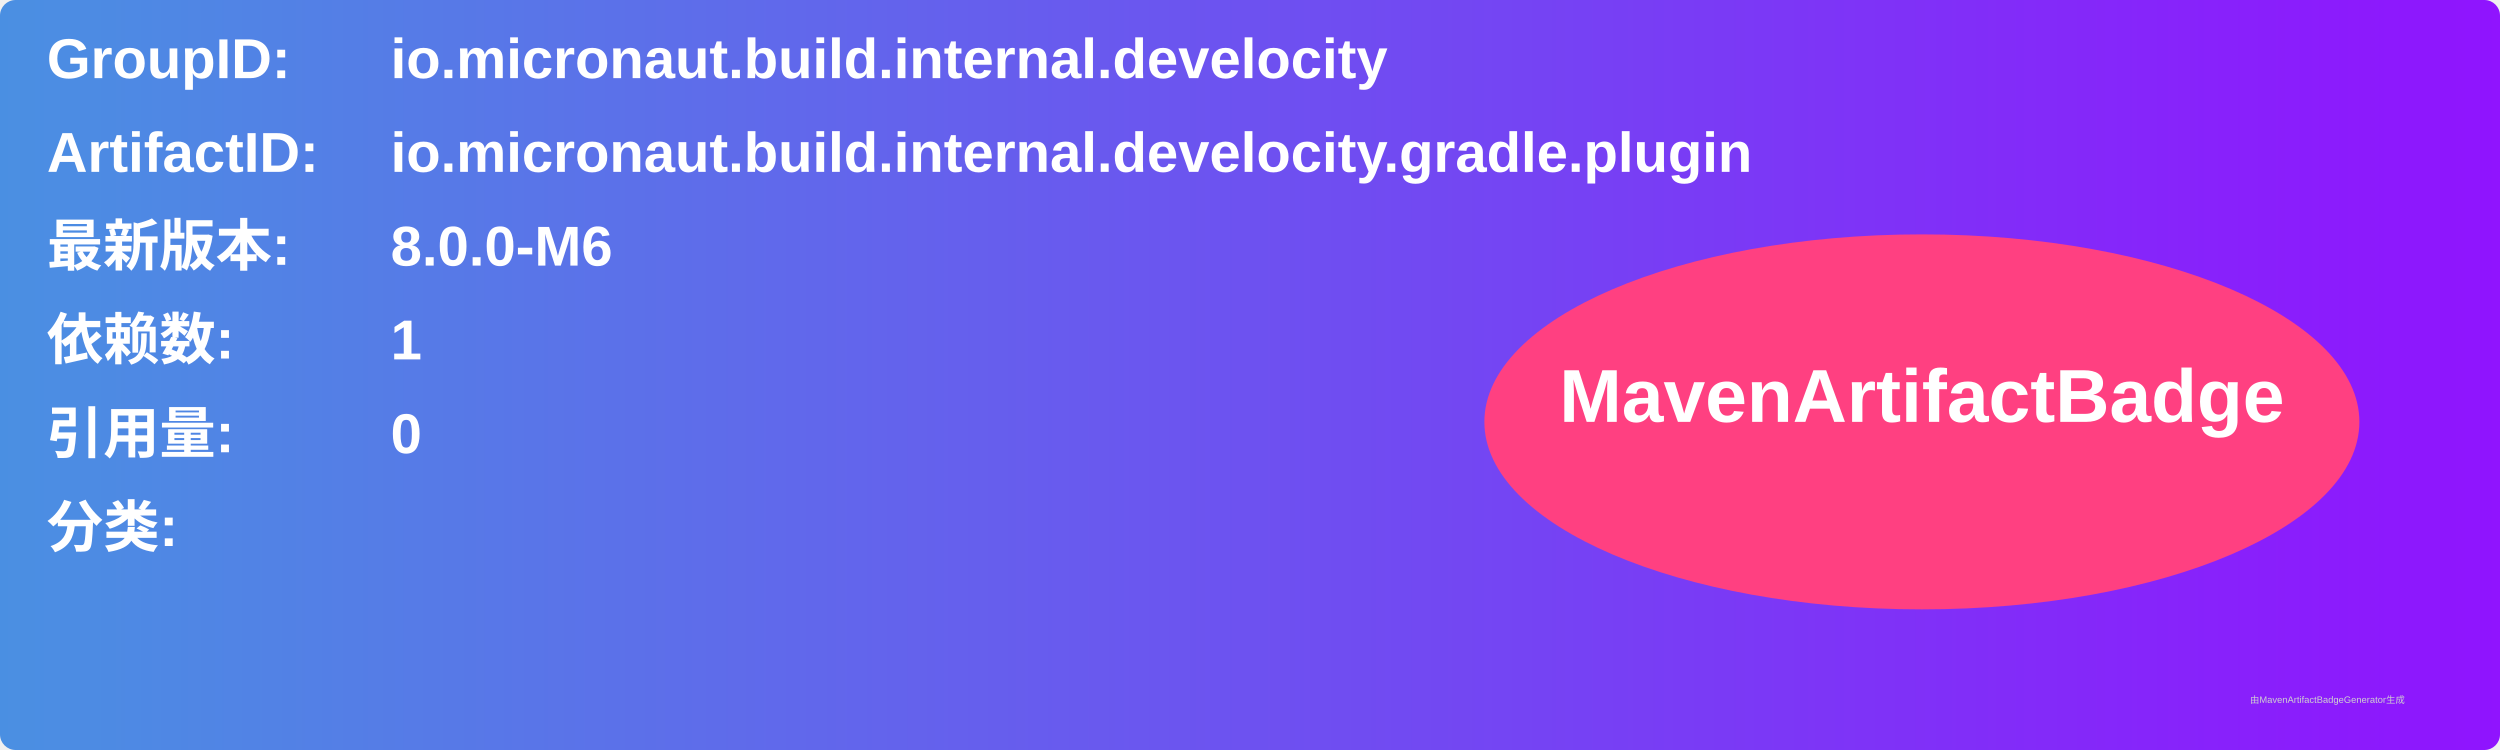
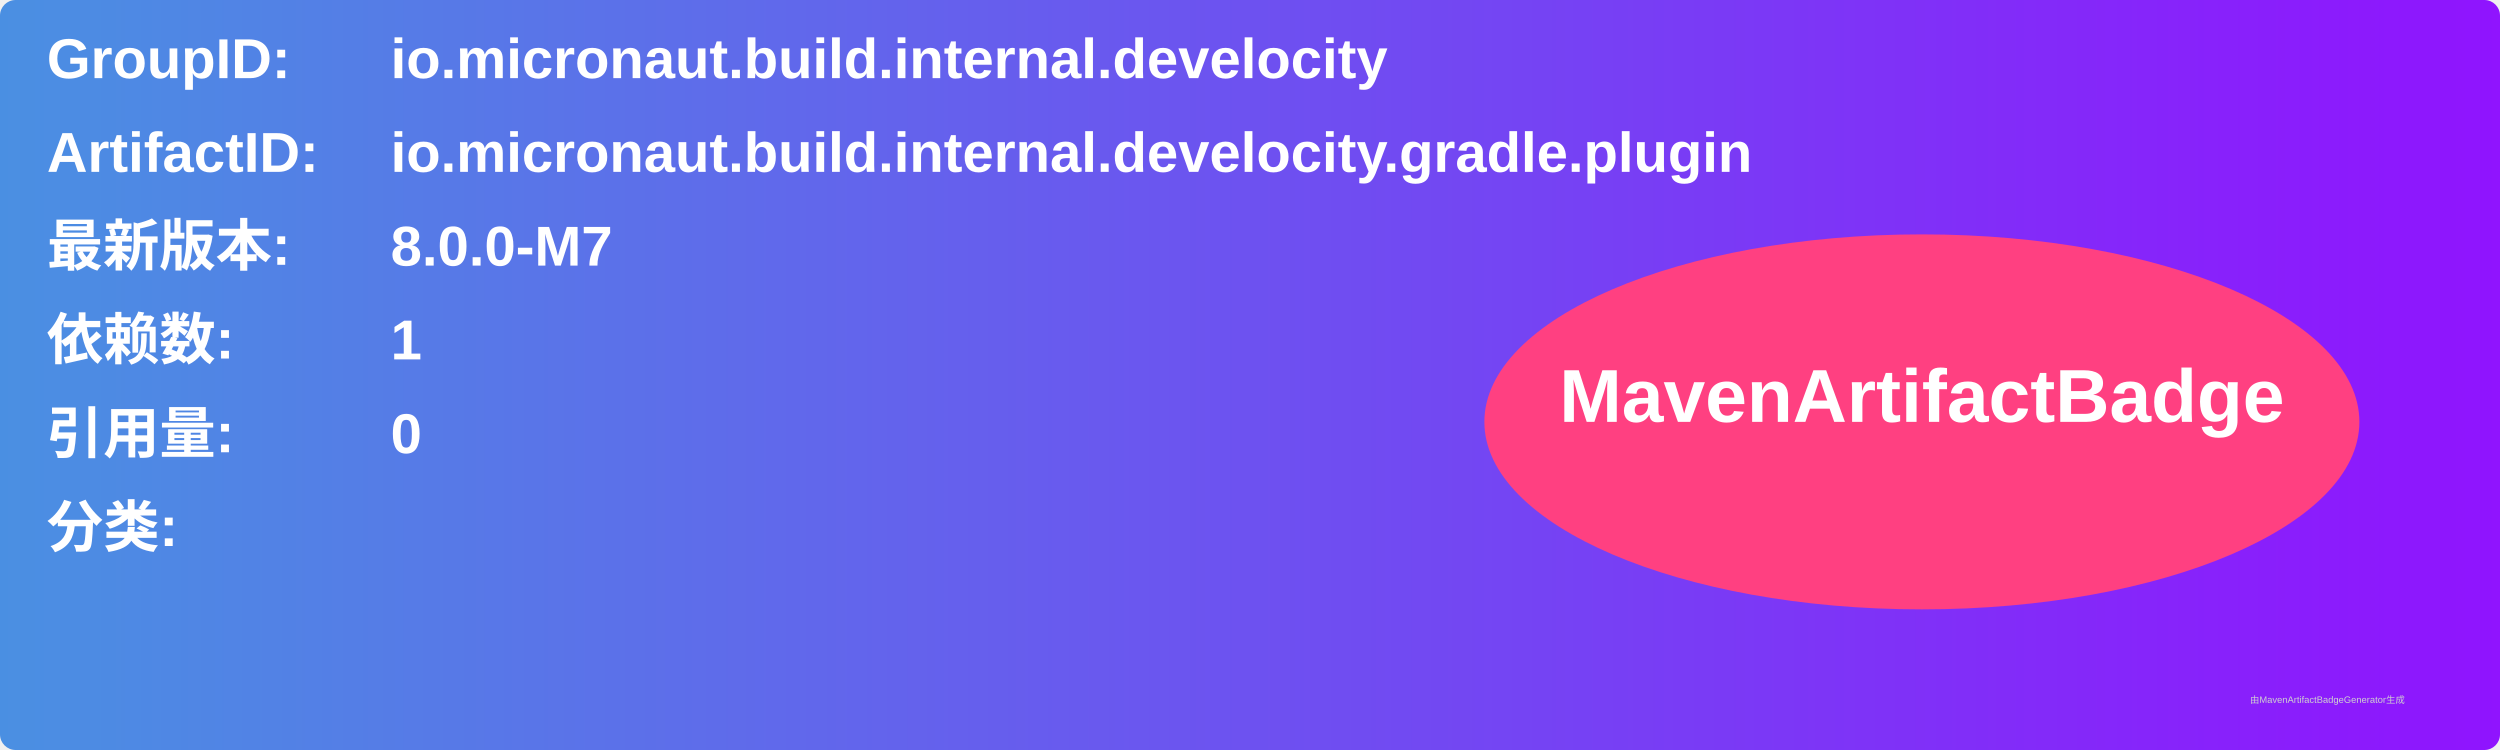
<svg xmlns="http://www.w3.org/2000/svg" width="800" height="240" viewBox="0 0 800 240">
  <linearGradient id="grad" x1="0%" y1="0%" x2="100%" y2="0%">
    <stop offset="0%" stop-color="#4a90e2" />
    <stop offset="100%" stop-color="#9013fe" />
  </linearGradient>
  <rect width="100%" height="100%" rx="5" ry="5" fill="url(#grad)" />
  <g transform="translate(15, 15)">
    <text x="0" y="10" font-family="Arial" font-size="18" fill="white" font-weight="bold" width="260">GroupID:</text>
    <text x="110" y="10" font-family="Arial" font-size="18" fill="white" font-weight="bold" width="460">io.micronaut.build.internal.develocity</text>
    <text x="0" y="40" font-family="Arial" font-size="18" fill="white" font-weight="bold" width="260">ArtifactID:</text>
    <text x="110" y="40" font-family="Arial" font-size="18" fill="white" font-weight="bold" width="460">io.micronaut.build.internal.develocity.gradle.plugin</text>
    <text x="0" y="70" font-family="Arial" font-size="18" fill="white" font-weight="bold">最新版本:</text>
    <text x="110" y="70" font-family="Arial" font-size="18" fill="white" font-weight="bold">
-       <tspan font-weight="bold">8.0.0-M6</tspan>
+       <tspan font-weight="bold">8.0.0-M7</tspan>
    </text>
    <text x="0" y="100" font-family="Arial" font-size="18" fill="white" font-weight="bold">依赖数: </text>
    <text x="110" y="100" font-family="Arial" font-size="18" fill="white">
      <tspan font-weight="bold">1</tspan>
    </text>
    <text x="0" y="130" font-family="Arial" font-size="18" fill="white" font-weight="bold">引用量: </text>
    <text x="110" y="130" font-family="Arial" font-size="18" fill="white">
      <tspan font-weight="bold">0</tspan>
    </text>
    <text x="0" y="160" font-family="Arial" font-size="18" fill="white" font-weight="bold">分类:</text>
    <text x="10" y="190" font-family="Arial" font-size="10" fill="white">
      <tspan font-weight="bold" />
    </text>
    <ellipse cx="600" cy="120" rx="140" ry="60" fill="#ff4081" />
    <text x="600" y="120" text-anchor="middle" font-family="Arial" font-size="24" fill="white" font-weight="bold">MavenArtifactBadge</text>
  </g>
  <text x="720" y="225" font-family="Arial" font-size="3" fill="#d0d0d0">由MavenArtifactBadgeGenerator生成</text>
</svg>
